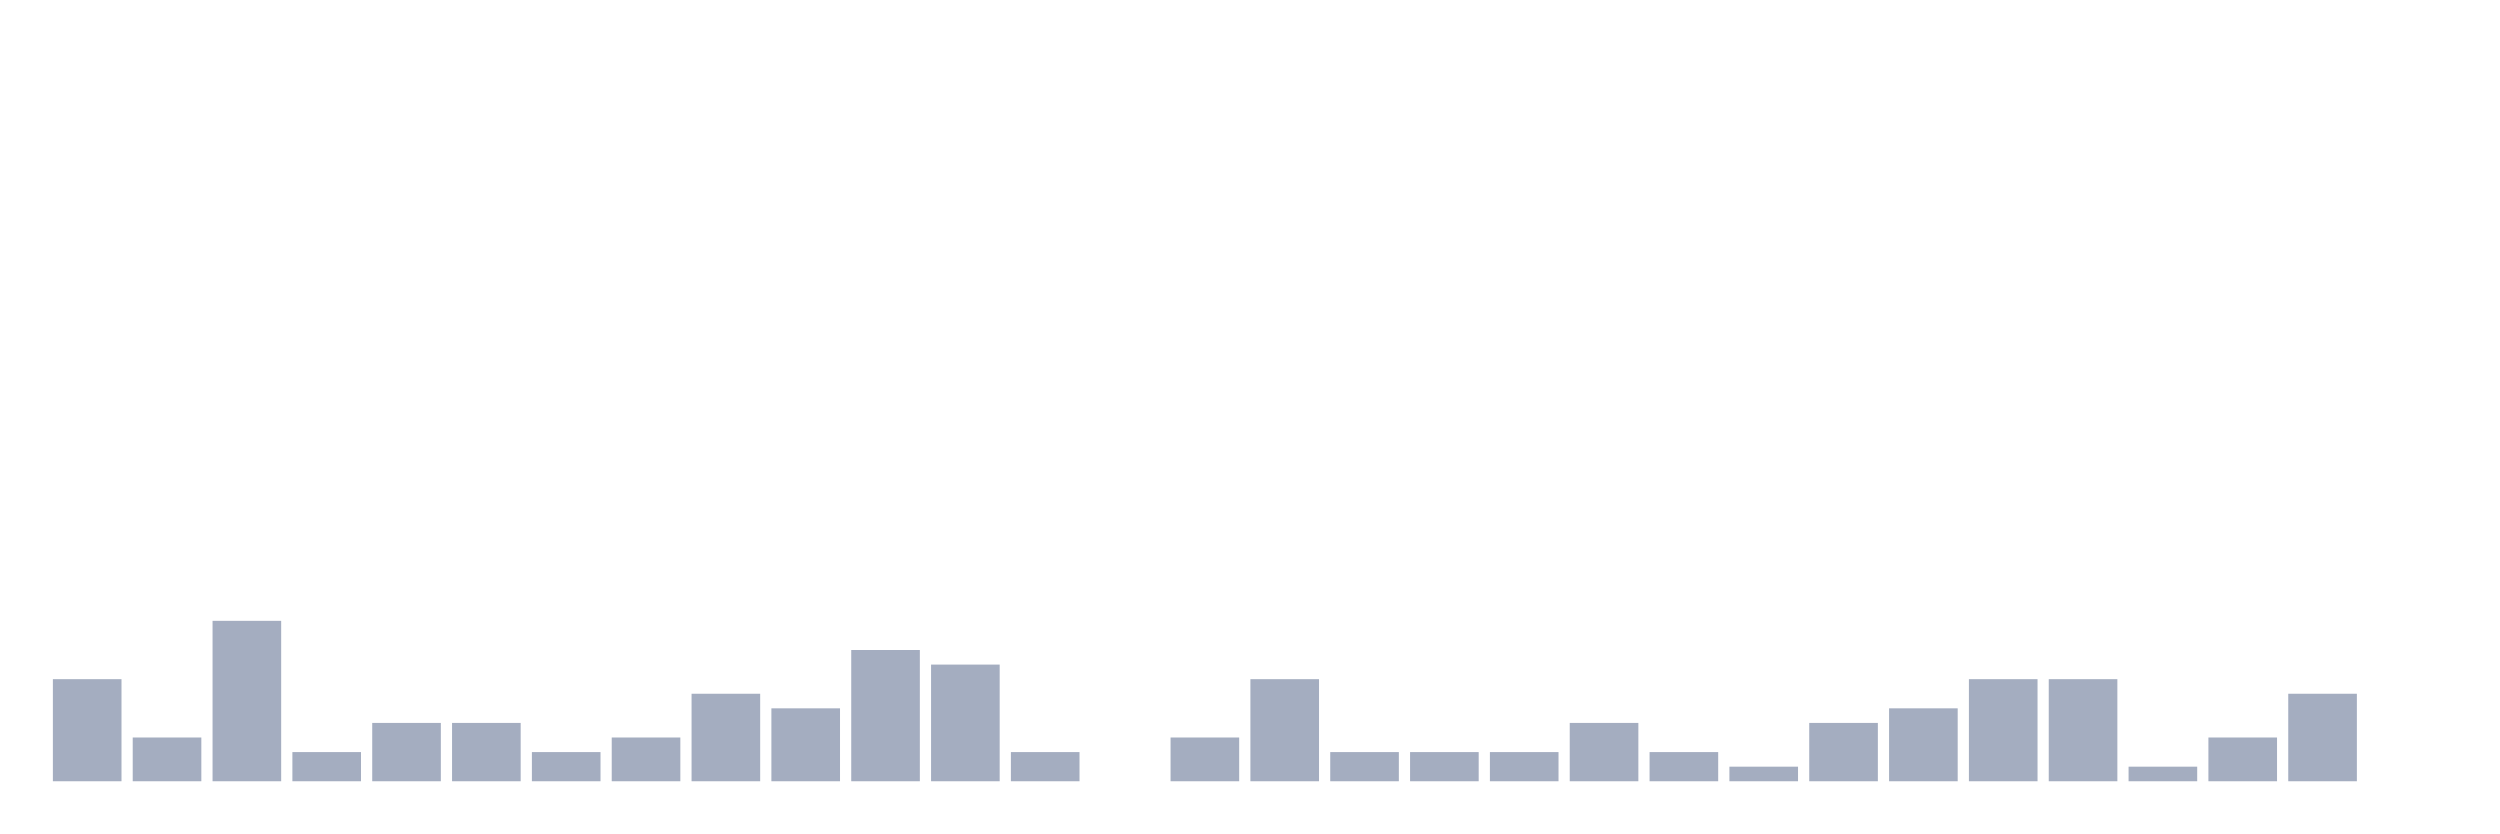
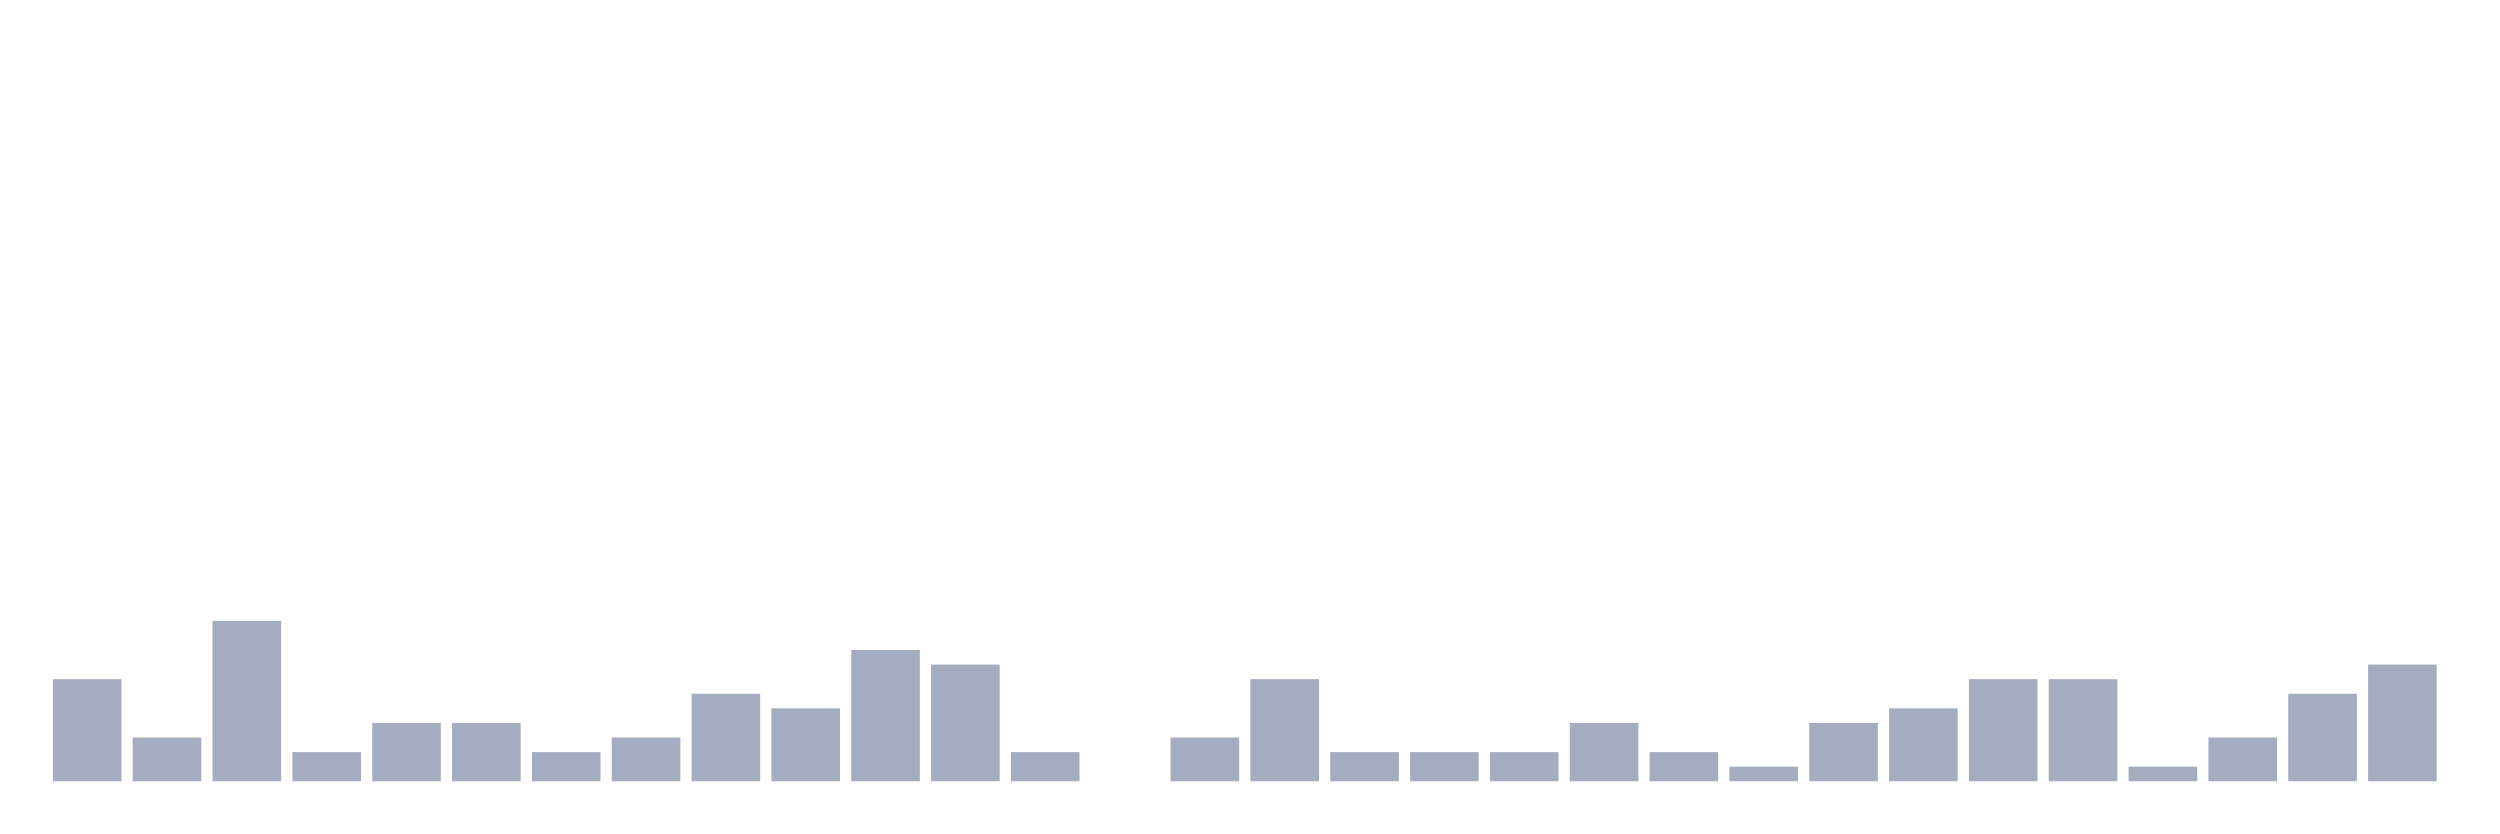
<svg xmlns="http://www.w3.org/2000/svg" viewBox="0 0 480 160">
  <g transform="translate(10,10)">
    <rect class="bar" x="0.153" width="13.175" y="120.4" height="19.6" fill="rgb(164,173,192)" />
    <rect class="bar" x="15.482" width="13.175" y="131.6" height="8.4" fill="rgb(164,173,192)" />
    <rect class="bar" x="30.81" width="13.175" y="109.2" height="30.8" fill="rgb(164,173,192)" />
    <rect class="bar" x="46.138" width="13.175" y="134.4" height="5.6" fill="rgb(164,173,192)" />
    <rect class="bar" x="61.466" width="13.175" y="128.8" height="11.2" fill="rgb(164,173,192)" />
    <rect class="bar" x="76.794" width="13.175" y="128.8" height="11.2" fill="rgb(164,173,192)" />
    <rect class="bar" x="92.123" width="13.175" y="134.4" height="5.6" fill="rgb(164,173,192)" />
    <rect class="bar" x="107.451" width="13.175" y="131.6" height="8.4" fill="rgb(164,173,192)" />
    <rect class="bar" x="122.779" width="13.175" y="123.2" height="16.8" fill="rgb(164,173,192)" />
    <rect class="bar" x="138.107" width="13.175" y="126" height="14" fill="rgb(164,173,192)" />
    <rect class="bar" x="153.436" width="13.175" y="114.8" height="25.2" fill="rgb(164,173,192)" />
    <rect class="bar" x="168.764" width="13.175" y="117.6" height="22.4" fill="rgb(164,173,192)" />
    <rect class="bar" x="184.092" width="13.175" y="134.4" height="5.6" fill="rgb(164,173,192)" />
    <rect class="bar" x="199.42" width="13.175" y="140" height="0" fill="rgb(164,173,192)" />
    <rect class="bar" x="214.748" width="13.175" y="131.6" height="8.4" fill="rgb(164,173,192)" />
    <rect class="bar" x="230.077" width="13.175" y="120.4" height="19.6" fill="rgb(164,173,192)" />
    <rect class="bar" x="245.405" width="13.175" y="134.4" height="5.6" fill="rgb(164,173,192)" />
    <rect class="bar" x="260.733" width="13.175" y="134.4" height="5.6" fill="rgb(164,173,192)" />
    <rect class="bar" x="276.061" width="13.175" y="134.4" height="5.6" fill="rgb(164,173,192)" />
    <rect class="bar" x="291.39" width="13.175" y="128.8" height="11.2" fill="rgb(164,173,192)" />
    <rect class="bar" x="306.718" width="13.175" y="134.4" height="5.6" fill="rgb(164,173,192)" />
    <rect class="bar" x="322.046" width="13.175" y="137.2" height="2.8" fill="rgb(164,173,192)" />
    <rect class="bar" x="337.374" width="13.175" y="128.8" height="11.2" fill="rgb(164,173,192)" />
    <rect class="bar" x="352.702" width="13.175" y="126" height="14" fill="rgb(164,173,192)" />
    <rect class="bar" x="368.031" width="13.175" y="120.4" height="19.6" fill="rgb(164,173,192)" />
    <rect class="bar" x="383.359" width="13.175" y="120.4" height="19.6" fill="rgb(164,173,192)" />
    <rect class="bar" x="398.687" width="13.175" y="137.2" height="2.8" fill="rgb(164,173,192)" />
    <rect class="bar" x="414.015" width="13.175" y="131.6" height="8.4" fill="rgb(164,173,192)" />
    <rect class="bar" x="429.344" width="13.175" y="123.2" height="16.8" fill="rgb(164,173,192)" />
-     <rect class="bar" x="444.672" width="13.175" y="140" height="0" fill="rgb(164,173,192)" />
+     <rect class="bar" x="444.672" width="13.175" y="117.6" height="22.4" fill="rgb(164,173,192)" />
  </g>
</svg>
